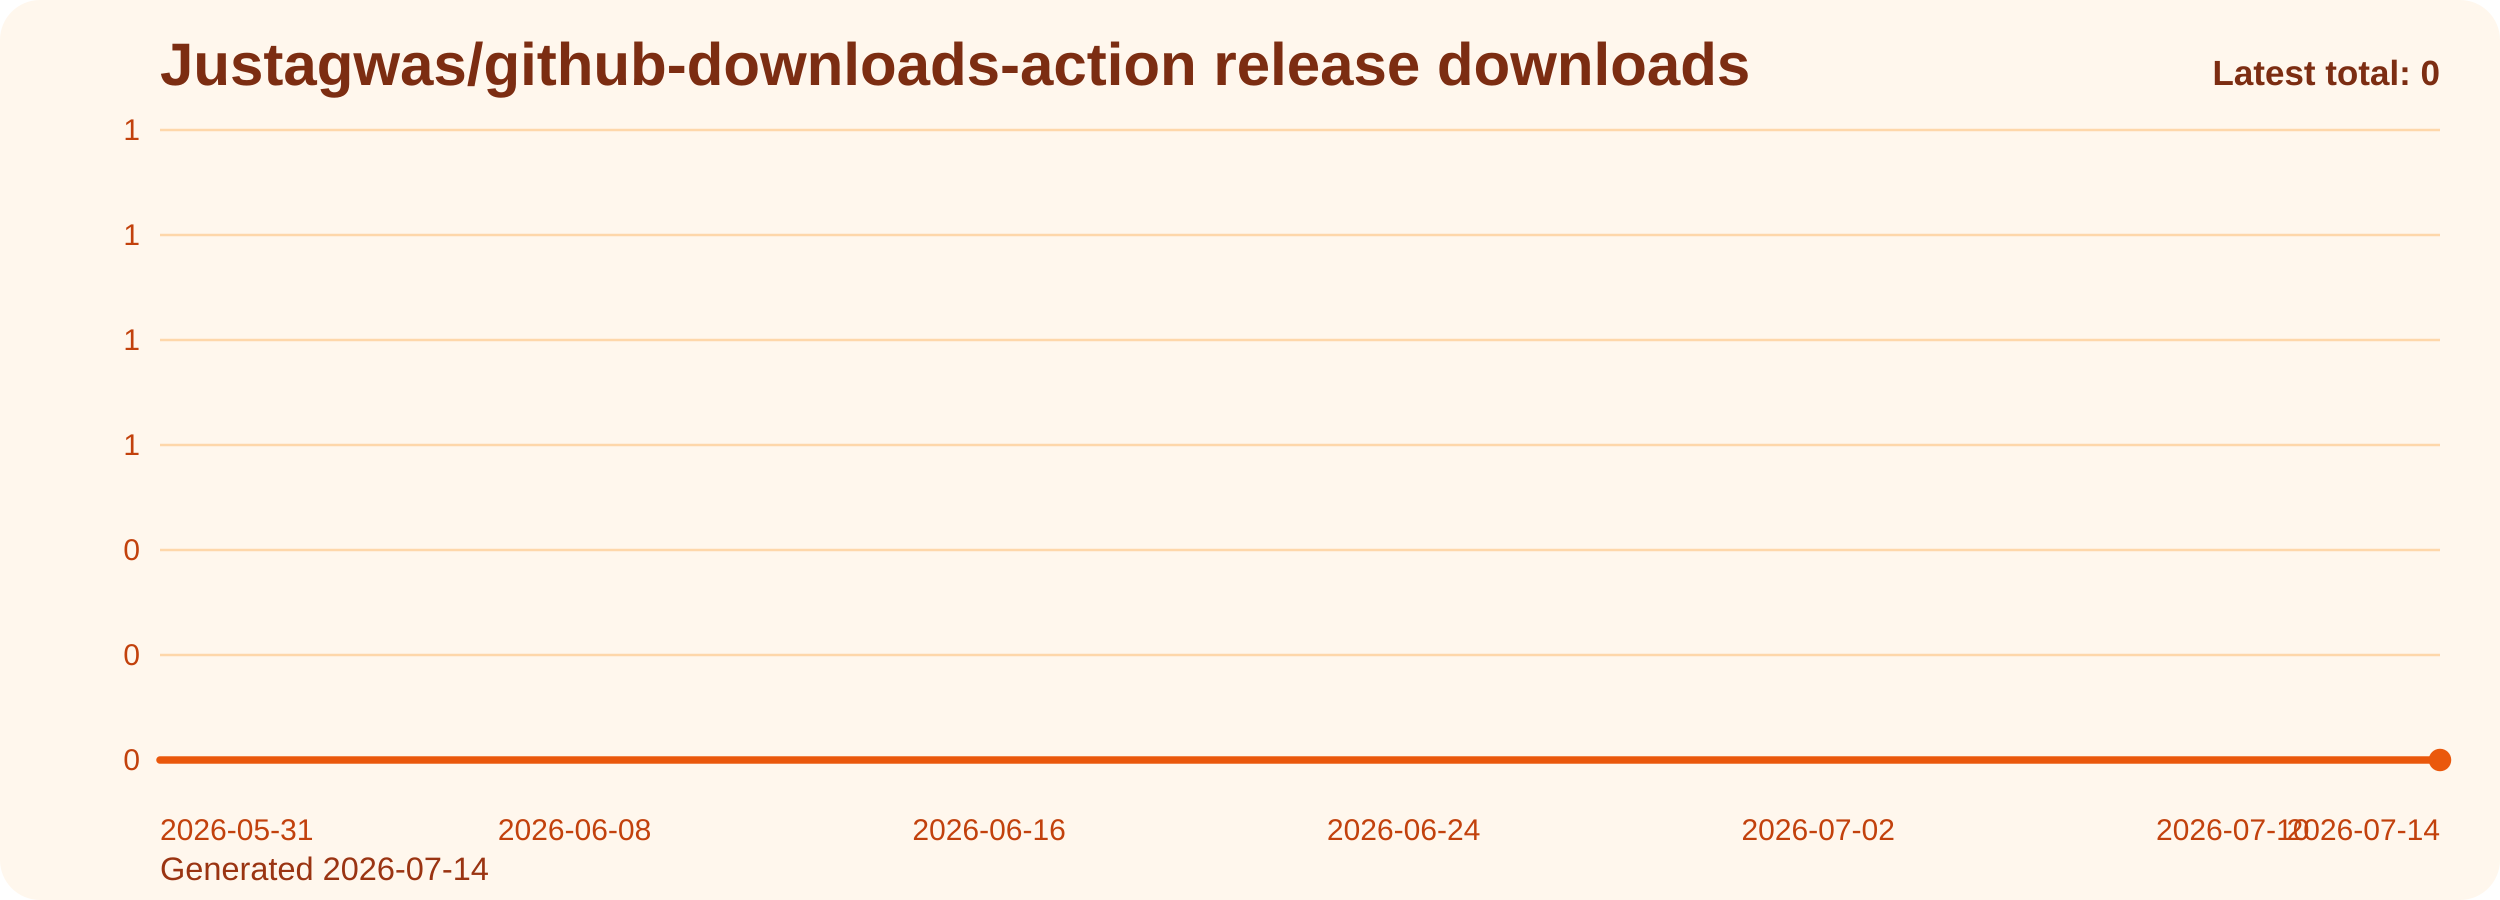
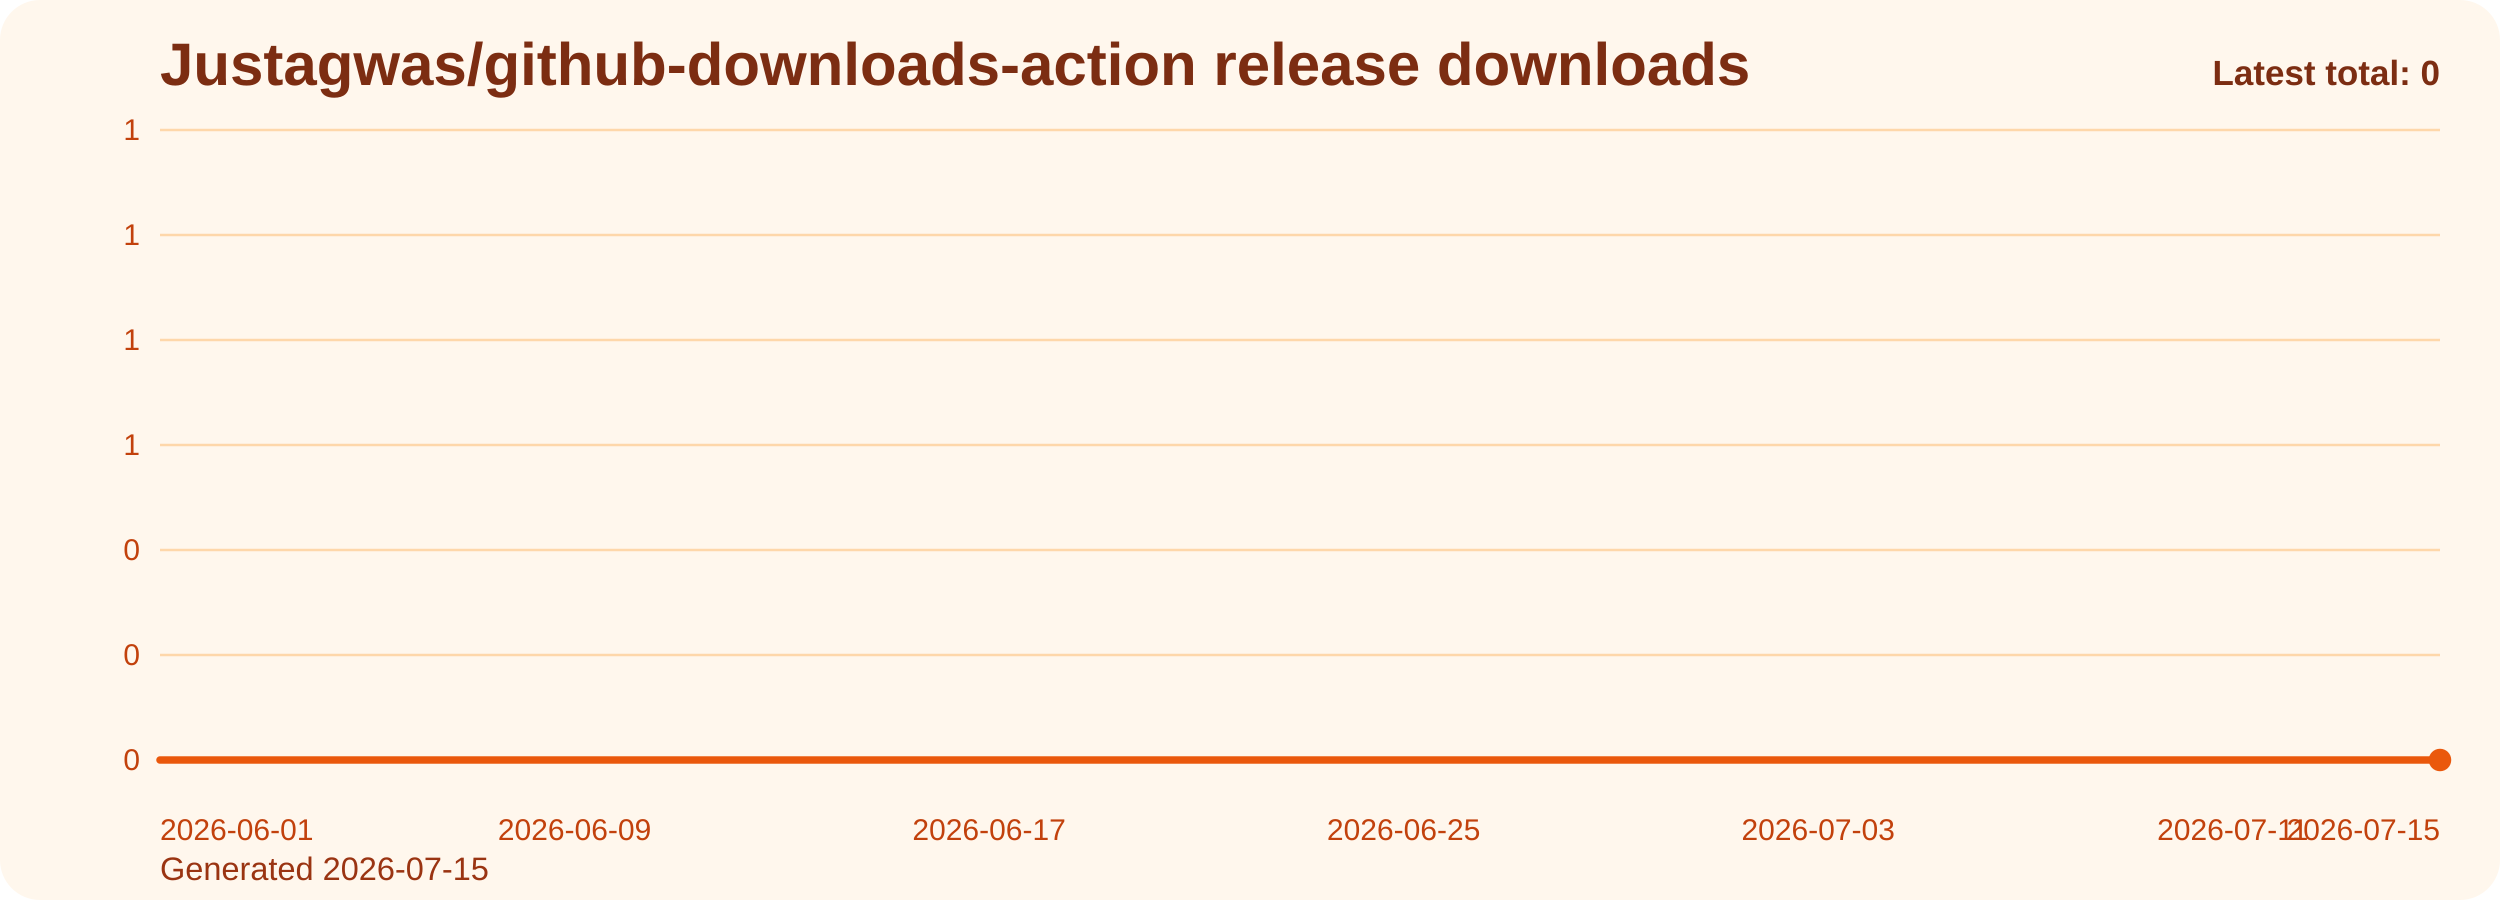
<svg xmlns="http://www.w3.org/2000/svg" viewBox="0 0 1000 360" role="img" aria-label="Justagwas/github-downloads-action release downloads chart">
  <defs>
    <linearGradient id="fill-total-trend-orange" x1="0" y1="0" x2="0" y2="1">
      <stop offset="0%" stop-color="#f97316" stop-opacity="0.32" />
      <stop offset="100%" stop-color="#f97316" stop-opacity="0.05" />
    </linearGradient>
    <style>
      .bg { fill: #fff7ed; }
      .title { font: 700 24px Arial, sans-serif; fill: #7c2d12; }
      .sub { font: 400 13px Arial, sans-serif; fill: #9a3412; }
      .grid { stroke: #fed7aa; stroke-width: 1; }
      .axis { font: 400 12px Arial, sans-serif; fill: #c2410c; }
      .line { fill: none; stroke: #ea580c; stroke-width: 3; stroke-linecap: round; stroke-linejoin: round; }
      .dot { fill: #ea580c; }
      .value { font: 600 11px Arial, sans-serif; fill: #9a3412; }
      .latest { font: 700 14px Arial, sans-serif; fill: #7c2d12; }
    </style>
  </defs>
  <rect class="bg" x="0" y="0" width="1000" height="360" rx="16" />
  <text class="title" x="64" y="34">Justagwas/github-downloads-action release downloads</text>
-   <text class="sub" x="64" y="352">Generated 2026-07-14</text>
+   <text class="sub" x="64" y="352">Generated 2026-07-15</text>
  <line x1="64" y1="52.00" x2="976" y2="52.00" class="grid" />
  <text x="56" y="56.00" text-anchor="end" class="axis">1</text>
  <line x1="64" y1="94.00" x2="976" y2="94.00" class="grid" />
  <text x="56" y="98.00" text-anchor="end" class="axis">1</text>
  <line x1="64" y1="136.00" x2="976" y2="136.00" class="grid" />
  <text x="56" y="140.00" text-anchor="end" class="axis">1</text>
  <line x1="64" y1="178.00" x2="976" y2="178.00" class="grid" />
  <text x="56" y="182.00" text-anchor="end" class="axis">1</text>
  <line x1="64" y1="220.00" x2="976" y2="220.00" class="grid" />
  <text x="56" y="224.00" text-anchor="end" class="axis">0</text>
  <line x1="64" y1="262.00" x2="976" y2="262.00" class="grid" />
  <text x="56" y="266.00" text-anchor="end" class="axis">0</text>
  <line x1="64" y1="304.00" x2="976" y2="304.00" class="grid" />
  <text x="56" y="308.00" text-anchor="end" class="axis">0</text>
  <path d="M 64.00 304 L 64.00 304.00 L 84.73 304.00 L 105.45 304.00 L 126.18 304.00 L 146.91 304.00 L 167.64 304.00 L 188.36 304.00 L 209.09 304.00 L 229.82 304.00 L 250.55 304.00 L 271.27 304.00 L 292.00 304.00 L 312.73 304.00 L 333.45 304.00 L 354.18 304.00 L 374.91 304.00 L 395.64 304.00 L 416.36 304.00 L 437.09 304.00 L 457.82 304.00 L 478.55 304.00 L 499.27 304.00 L 520.00 304.00 L 540.73 304.00 L 561.45 304.00 L 582.18 304.00 L 602.91 304.00 L 623.64 304.00 L 644.36 304.00 L 665.09 304.00 L 685.82 304.00 L 706.55 304.00 L 727.27 304.00 L 748.00 304.00 L 768.73 304.00 L 789.45 304.00 L 810.18 304.00 L 830.91 304.00 L 851.64 304.00 L 872.36 304.00 L 893.09 304.00 L 913.82 304.00 L 934.55 304.00 L 955.27 304.00 L 976.00 304.00 L 976.00 304 Z" fill="url(#fill-total-trend-orange)" />
  <polyline class="line" points="64.00,304.00 84.73,304.00 105.45,304.00 126.18,304.00 146.91,304.00 167.64,304.00 188.36,304.00 209.09,304.00 229.82,304.00 250.55,304.00 271.27,304.00 292.00,304.00 312.73,304.00 333.45,304.00 354.18,304.00 374.91,304.00 395.64,304.00 416.36,304.00 437.09,304.00 457.82,304.00 478.55,304.00 499.27,304.00 520.00,304.00 540.73,304.00 561.45,304.00 582.18,304.00 602.91,304.00 623.64,304.00 644.36,304.00 665.09,304.00 685.82,304.00 706.55,304.00 727.27,304.00 748.00,304.00 768.73,304.00 789.45,304.00 810.18,304.00 830.91,304.00 851.64,304.00 872.36,304.00 893.09,304.00 913.82,304.00 934.55,304.00 955.27,304.00 976.00,304.00" />
  <circle class="dot" cx="976.00" cy="304.00" r="4.5" />
-   <text class="axis" x="64.00" y="336" text-anchor="start">2026-05-31</text>
-   <text class="axis" x="229.82" y="336" text-anchor="middle">2026-06-08</text>
-   <text class="axis" x="395.64" y="336" text-anchor="middle">2026-06-16</text>
-   <text class="axis" x="561.45" y="336" text-anchor="middle">2026-06-24</text>
-   <text class="axis" x="727.27" y="336" text-anchor="middle">2026-07-02</text>
-   <text class="axis" x="893.09" y="336" text-anchor="middle">2026-07-10</text>
-   <text class="axis" x="976.00" y="336" text-anchor="end">2026-07-14</text>
+   <text class="axis" x="64.00" y="336" text-anchor="start">2026-06-01</text>
+   <text class="axis" x="229.82" y="336" text-anchor="middle">2026-06-09</text>
+   <text class="axis" x="395.64" y="336" text-anchor="middle">2026-06-17</text>
+   <text class="axis" x="561.45" y="336" text-anchor="middle">2026-06-25</text>
+   <text class="axis" x="727.27" y="336" text-anchor="middle">2026-07-03</text>
+   <text class="axis" x="893.09" y="336" text-anchor="middle">2026-07-11</text>
+   <text class="axis" x="976.00" y="336" text-anchor="end">2026-07-15</text>
  <text class="latest" x="976" y="34" text-anchor="end">Latest total: 0</text>
</svg>
